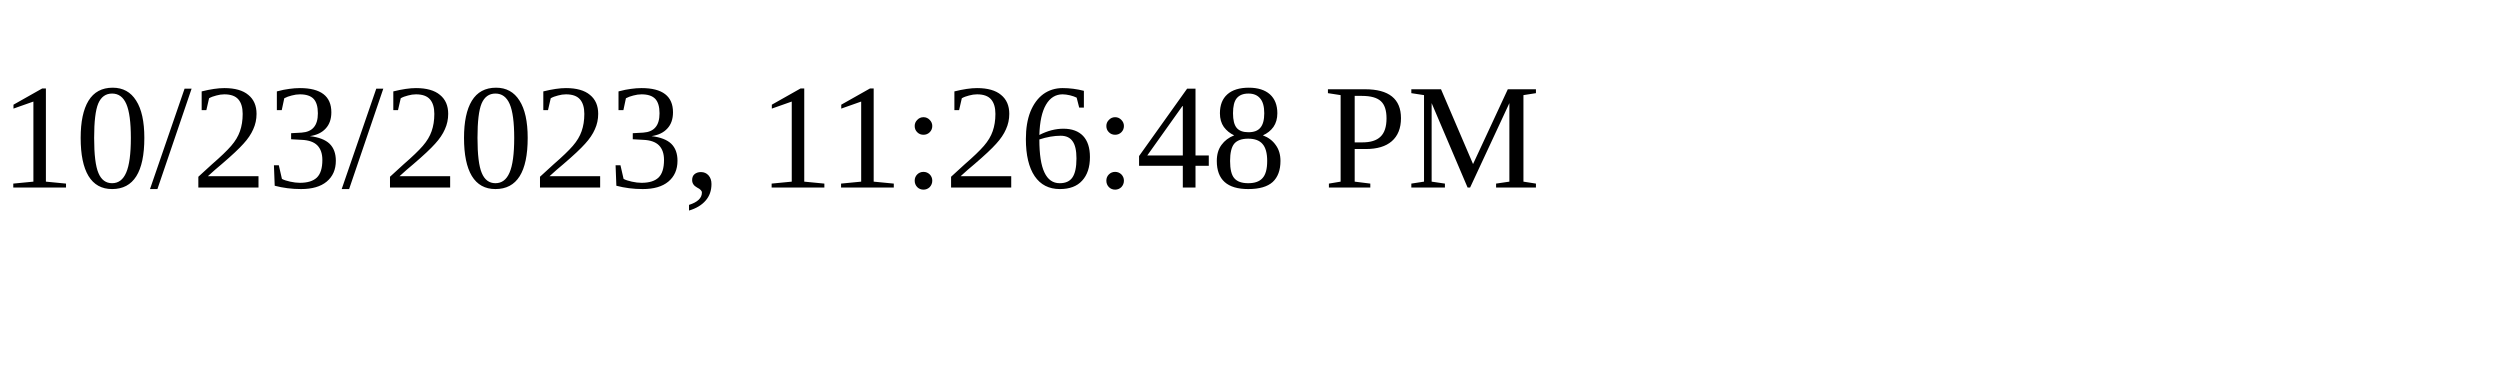
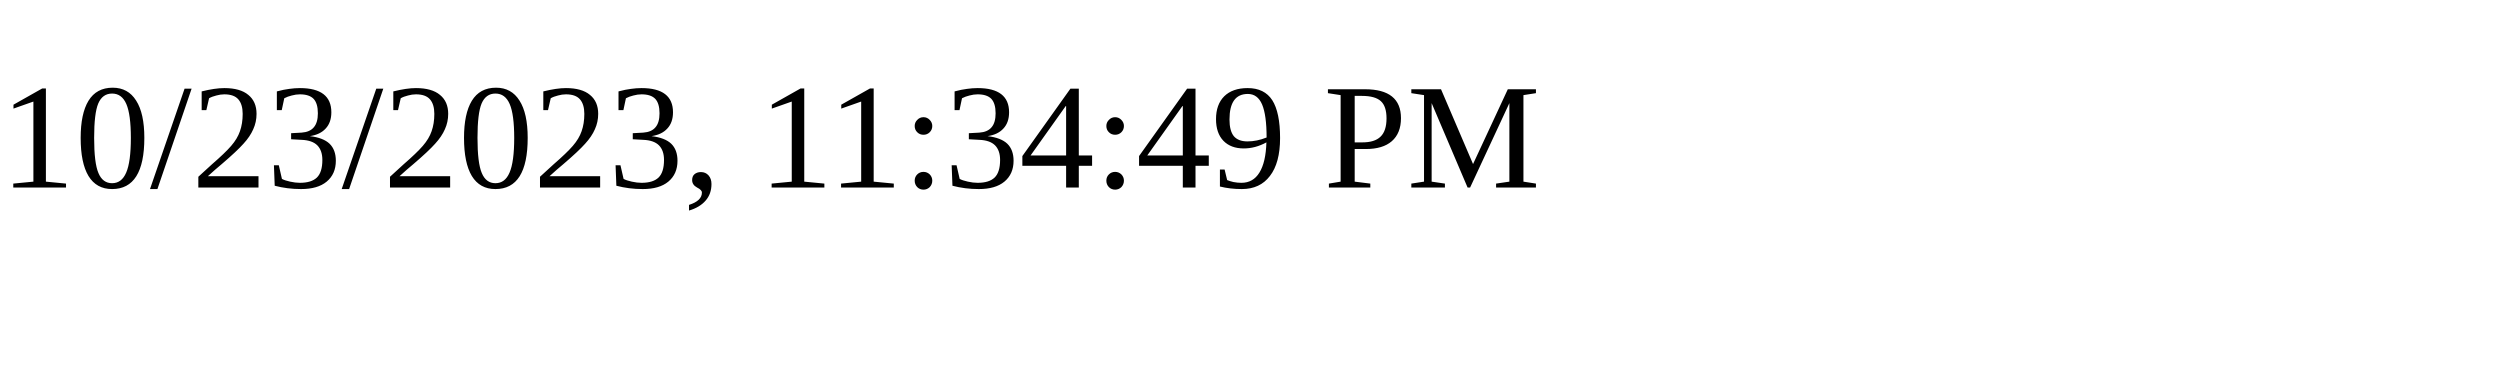
<svg xmlns="http://www.w3.org/2000/svg" height="30" width="200">
-   <text x="0" y="15">10/23/2023, 11:26:48 PM</text>
+   <text x="0" y="15">10/23/2023, 11:34:49 PM</text>
</svg>
